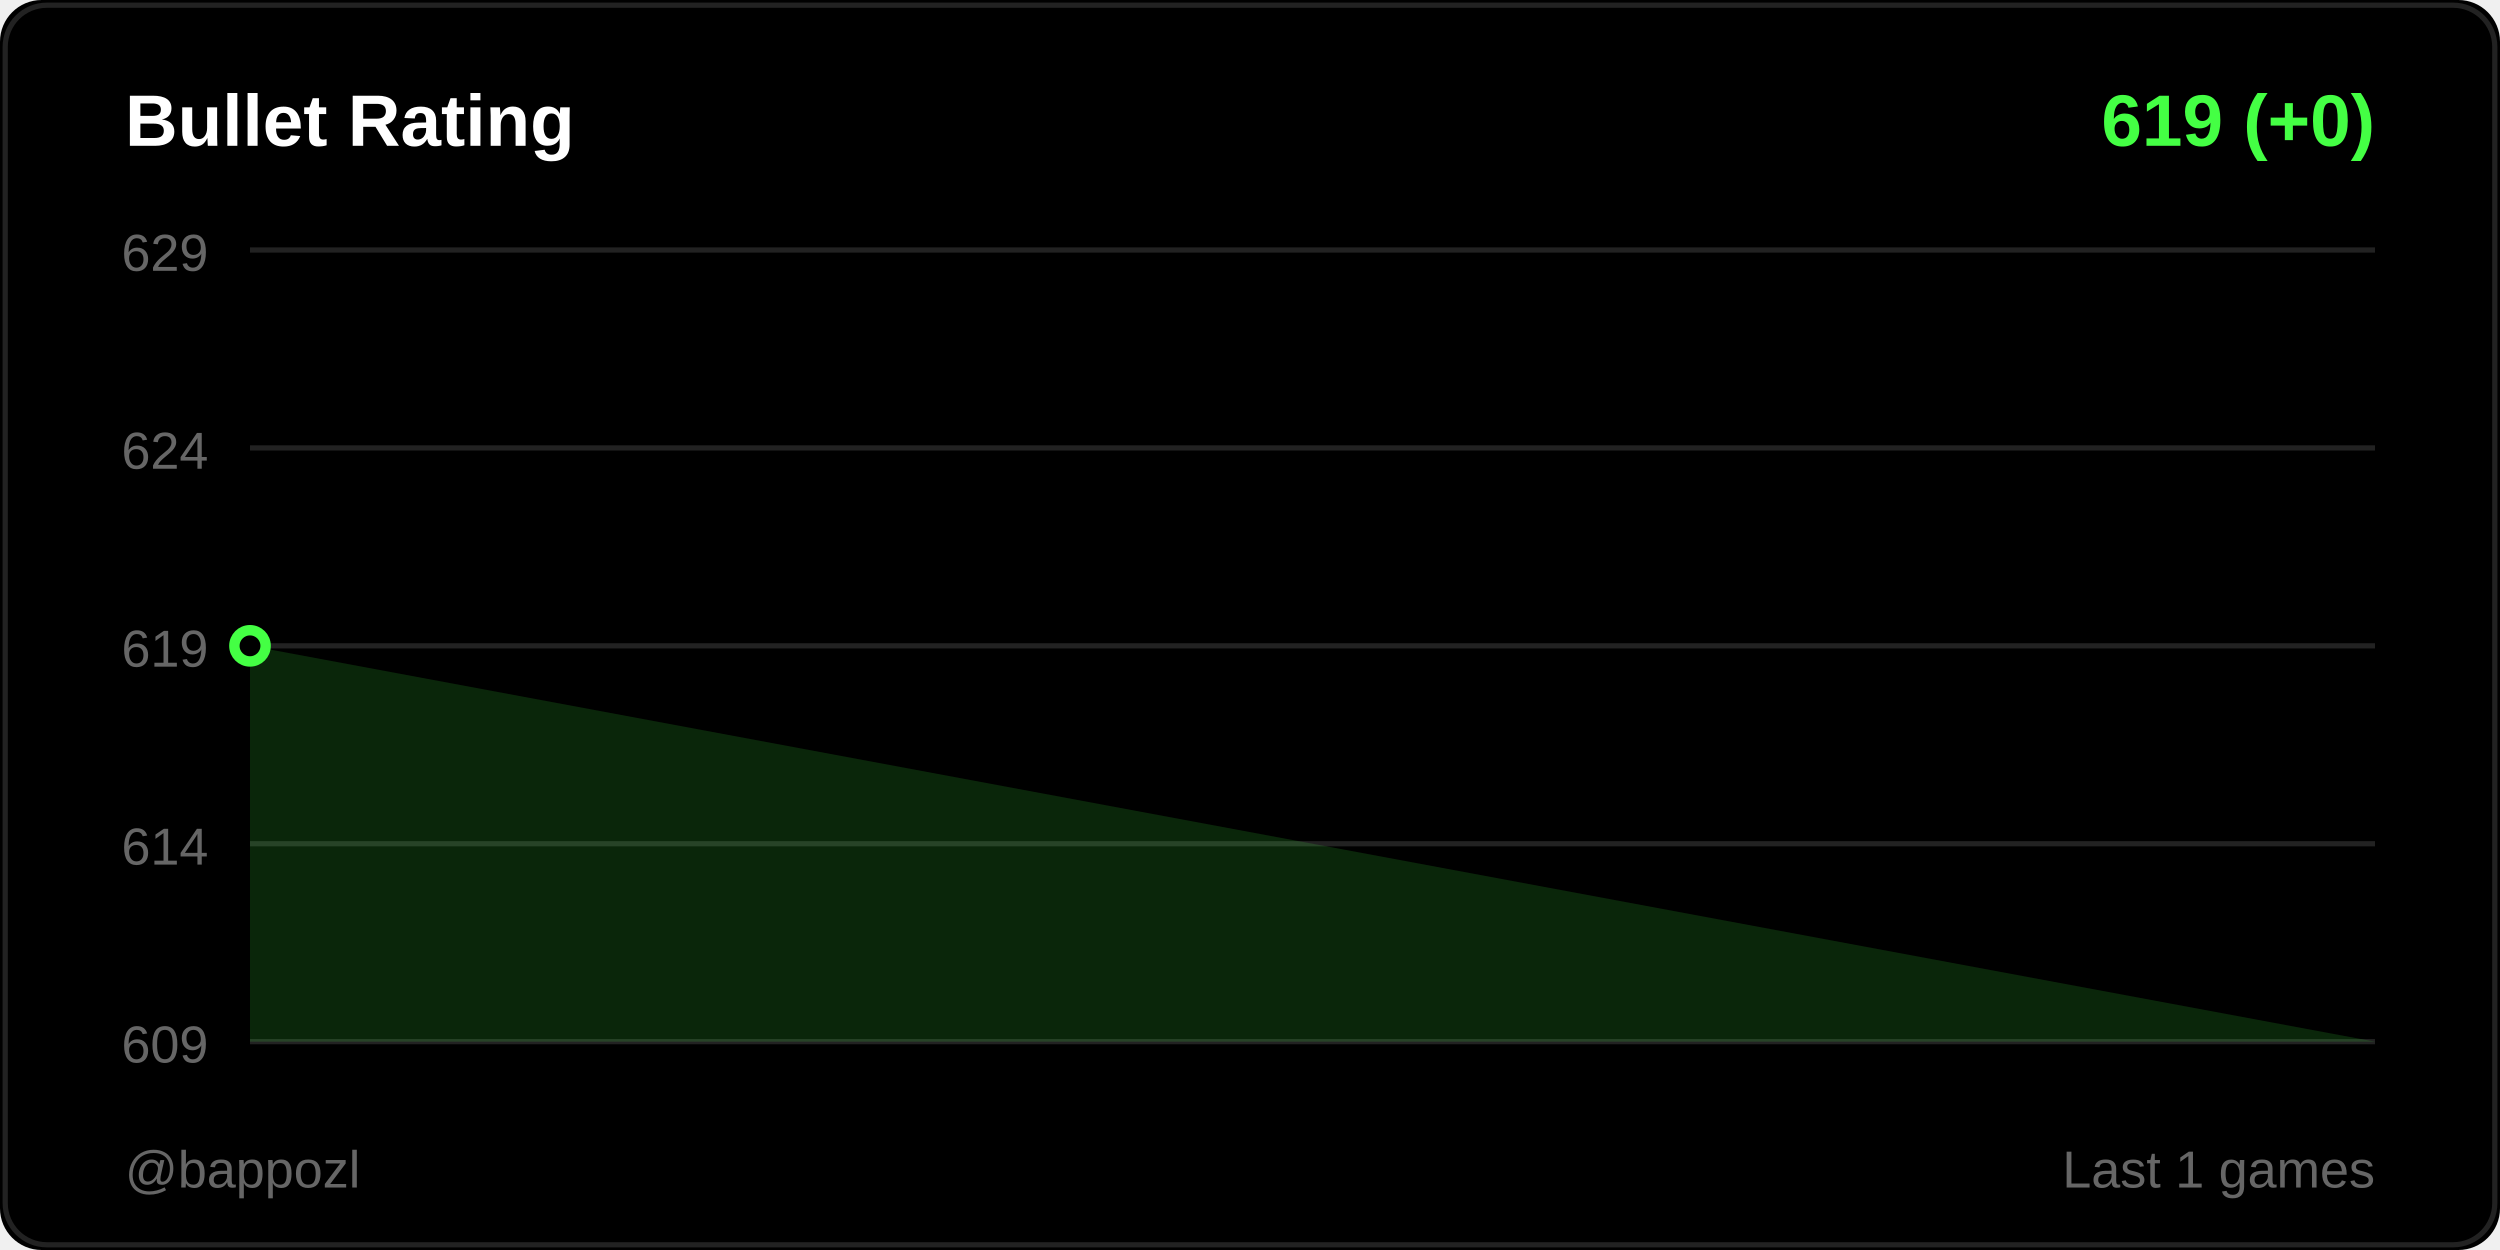
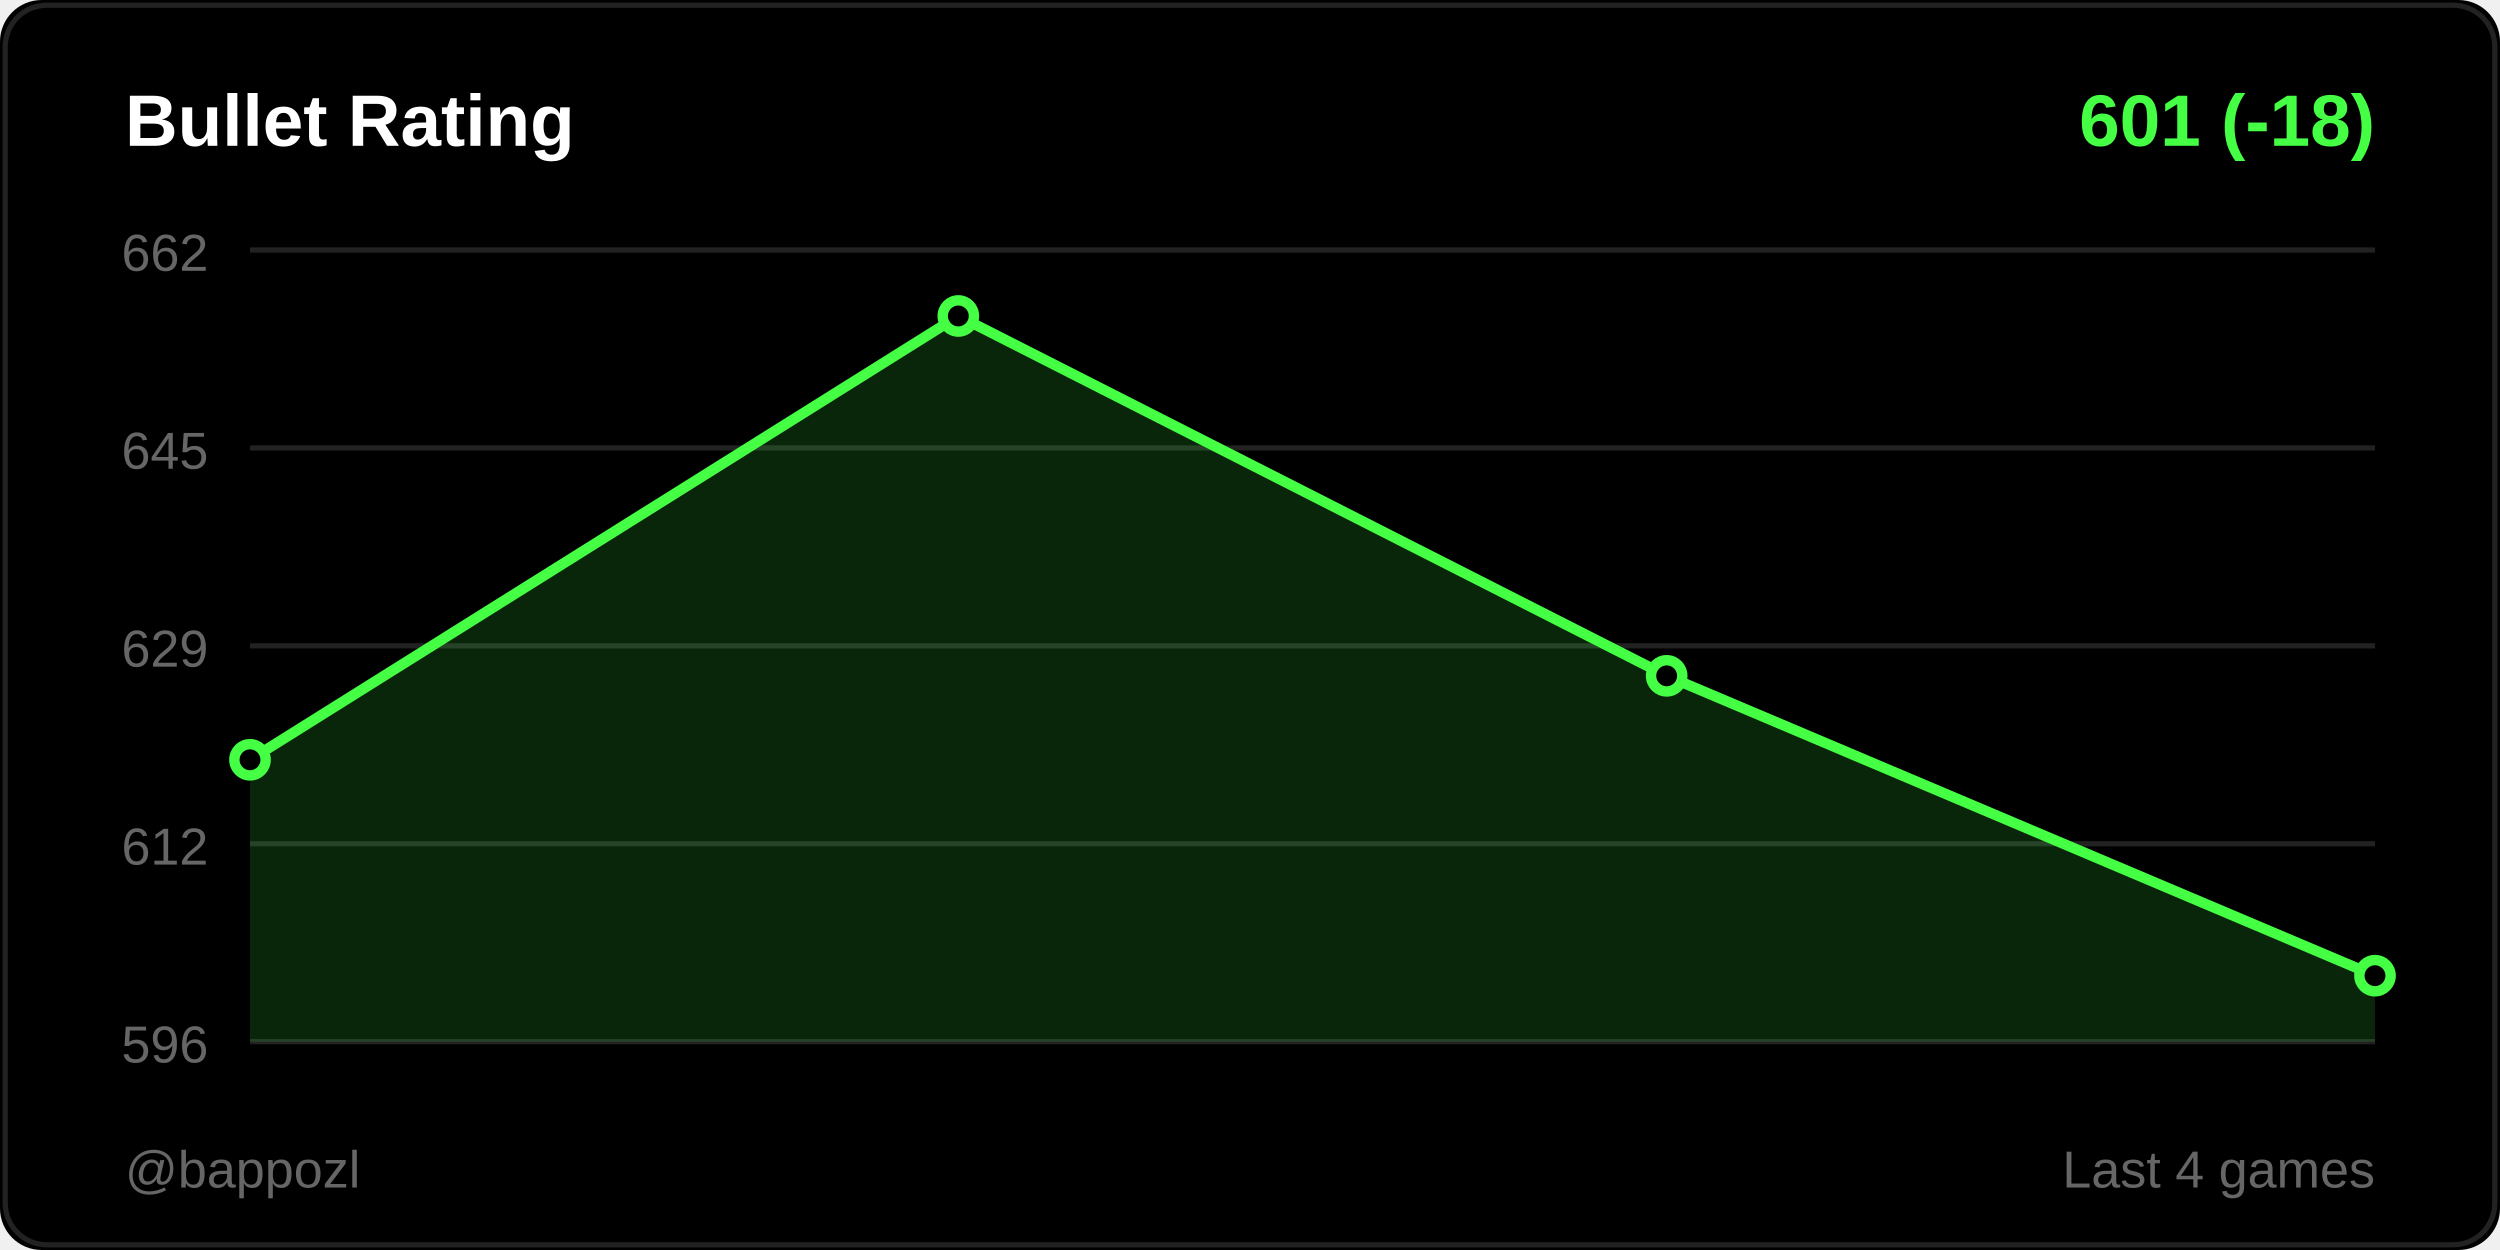
<svg xmlns="http://www.w3.org/2000/svg" width="480" height="240">
  <rect width="480" height="240" fill="#000000" rx="8" />
  <rect x="1" y="1" width="478" height="238" fill="none" stroke="#222222" rx="8" />
  <text x="24" y="28" fill="#ffffff" font-size="14" font-weight="600" font-family="Segoe UI, Arial, sans-serif">
    Bullet Rating
  </text>
  <text x="456" y="28" fill="#44ff44" font-size="14" font-weight="600" font-family="Segoe UI, Arial, sans-serif" text-anchor="end">
-     619 (+0)
+     601 (-18)
  </text>
  <line x1="48" y1="48" x2="456" y2="48" stroke="#222222" stroke-width="1" />
-   <text x="40" y="52" fill="#666666" font-size="10" font-family="Segoe UI, Arial, sans-serif" text-anchor="end">629</text>
+   <text x="40" y="52" fill="#666666" font-size="10" font-family="Segoe UI, Arial, sans-serif" text-anchor="end">662</text>
  <line x1="48" y1="86" x2="456" y2="86" stroke="#222222" stroke-width="1" />
-   <text x="40" y="90" fill="#666666" font-size="10" font-family="Segoe UI, Arial, sans-serif" text-anchor="end">624</text>
+   <text x="40" y="90" fill="#666666" font-size="10" font-family="Segoe UI, Arial, sans-serif" text-anchor="end">645</text>
  <line x1="48" y1="124" x2="456" y2="124" stroke="#222222" stroke-width="1" />
-   <text x="40" y="128" fill="#666666" font-size="10" font-family="Segoe UI, Arial, sans-serif" text-anchor="end">619</text>
+   <text x="40" y="128" fill="#666666" font-size="10" font-family="Segoe UI, Arial, sans-serif" text-anchor="end">629</text>
  <line x1="48" y1="162" x2="456" y2="162" stroke="#222222" stroke-width="1" />
-   <text x="40" y="166" fill="#666666" font-size="10" font-family="Segoe UI, Arial, sans-serif" text-anchor="end">614</text>
+   <text x="40" y="166" fill="#666666" font-size="10" font-family="Segoe UI, Arial, sans-serif" text-anchor="end">612</text>
  <line x1="48" y1="200" x2="456" y2="200" stroke="#222222" stroke-width="1" />
-   <text x="40" y="204" fill="#666666" font-size="10" font-family="Segoe UI, Arial, sans-serif" text-anchor="end">609</text>
-   <polygon points="48,200 48,124 456,200" fill="#44ff44" opacity="0.15" />
-   <polyline points="48,124" fill="none" stroke="#44ff44" stroke-width="2" stroke-linecap="round" stroke-linejoin="round" />
-   <circle cx="48" cy="124" r="3" fill="#000000" stroke="#44ff44" stroke-width="2" />
+   <text x="40" y="204" fill="#666666" font-size="10" font-family="Segoe UI, Arial, sans-serif" text-anchor="end">596</text>
+   <polygon points="48,200 48,145.879 184,60.667 320,129.758 456,187.333 456,200" fill="#44ff44" opacity="0.15" />
+   <polyline points="48,145.879 184,60.667 320,129.758 456,187.333" fill="none" stroke="#44ff44" stroke-width="2" stroke-linecap="round" stroke-linejoin="round" />
+   <circle cx="48" cy="145.879" r="3" fill="#000000" stroke="#44ff44" stroke-width="2" />
+   <circle cx="184" cy="60.667" r="3" fill="#000000" stroke="#44ff44" stroke-width="2" />
+   <circle cx="320" cy="129.758" r="3" fill="#000000" stroke="#44ff44" stroke-width="2" />
+   <circle cx="456" cy="187.333" r="3" fill="#000000" stroke="#44ff44" stroke-width="2" />
  <text x="24" y="228" fill="#666666" font-size="10" font-family="Segoe UI, Arial, sans-serif">
    @bappozl
  </text>
  <text x="456" y="228" fill="#666666" font-size="10" font-family="Segoe UI, Arial, sans-serif" text-anchor="end">
-     Last 1 games
+     Last 4 games
  </text>
</svg>
